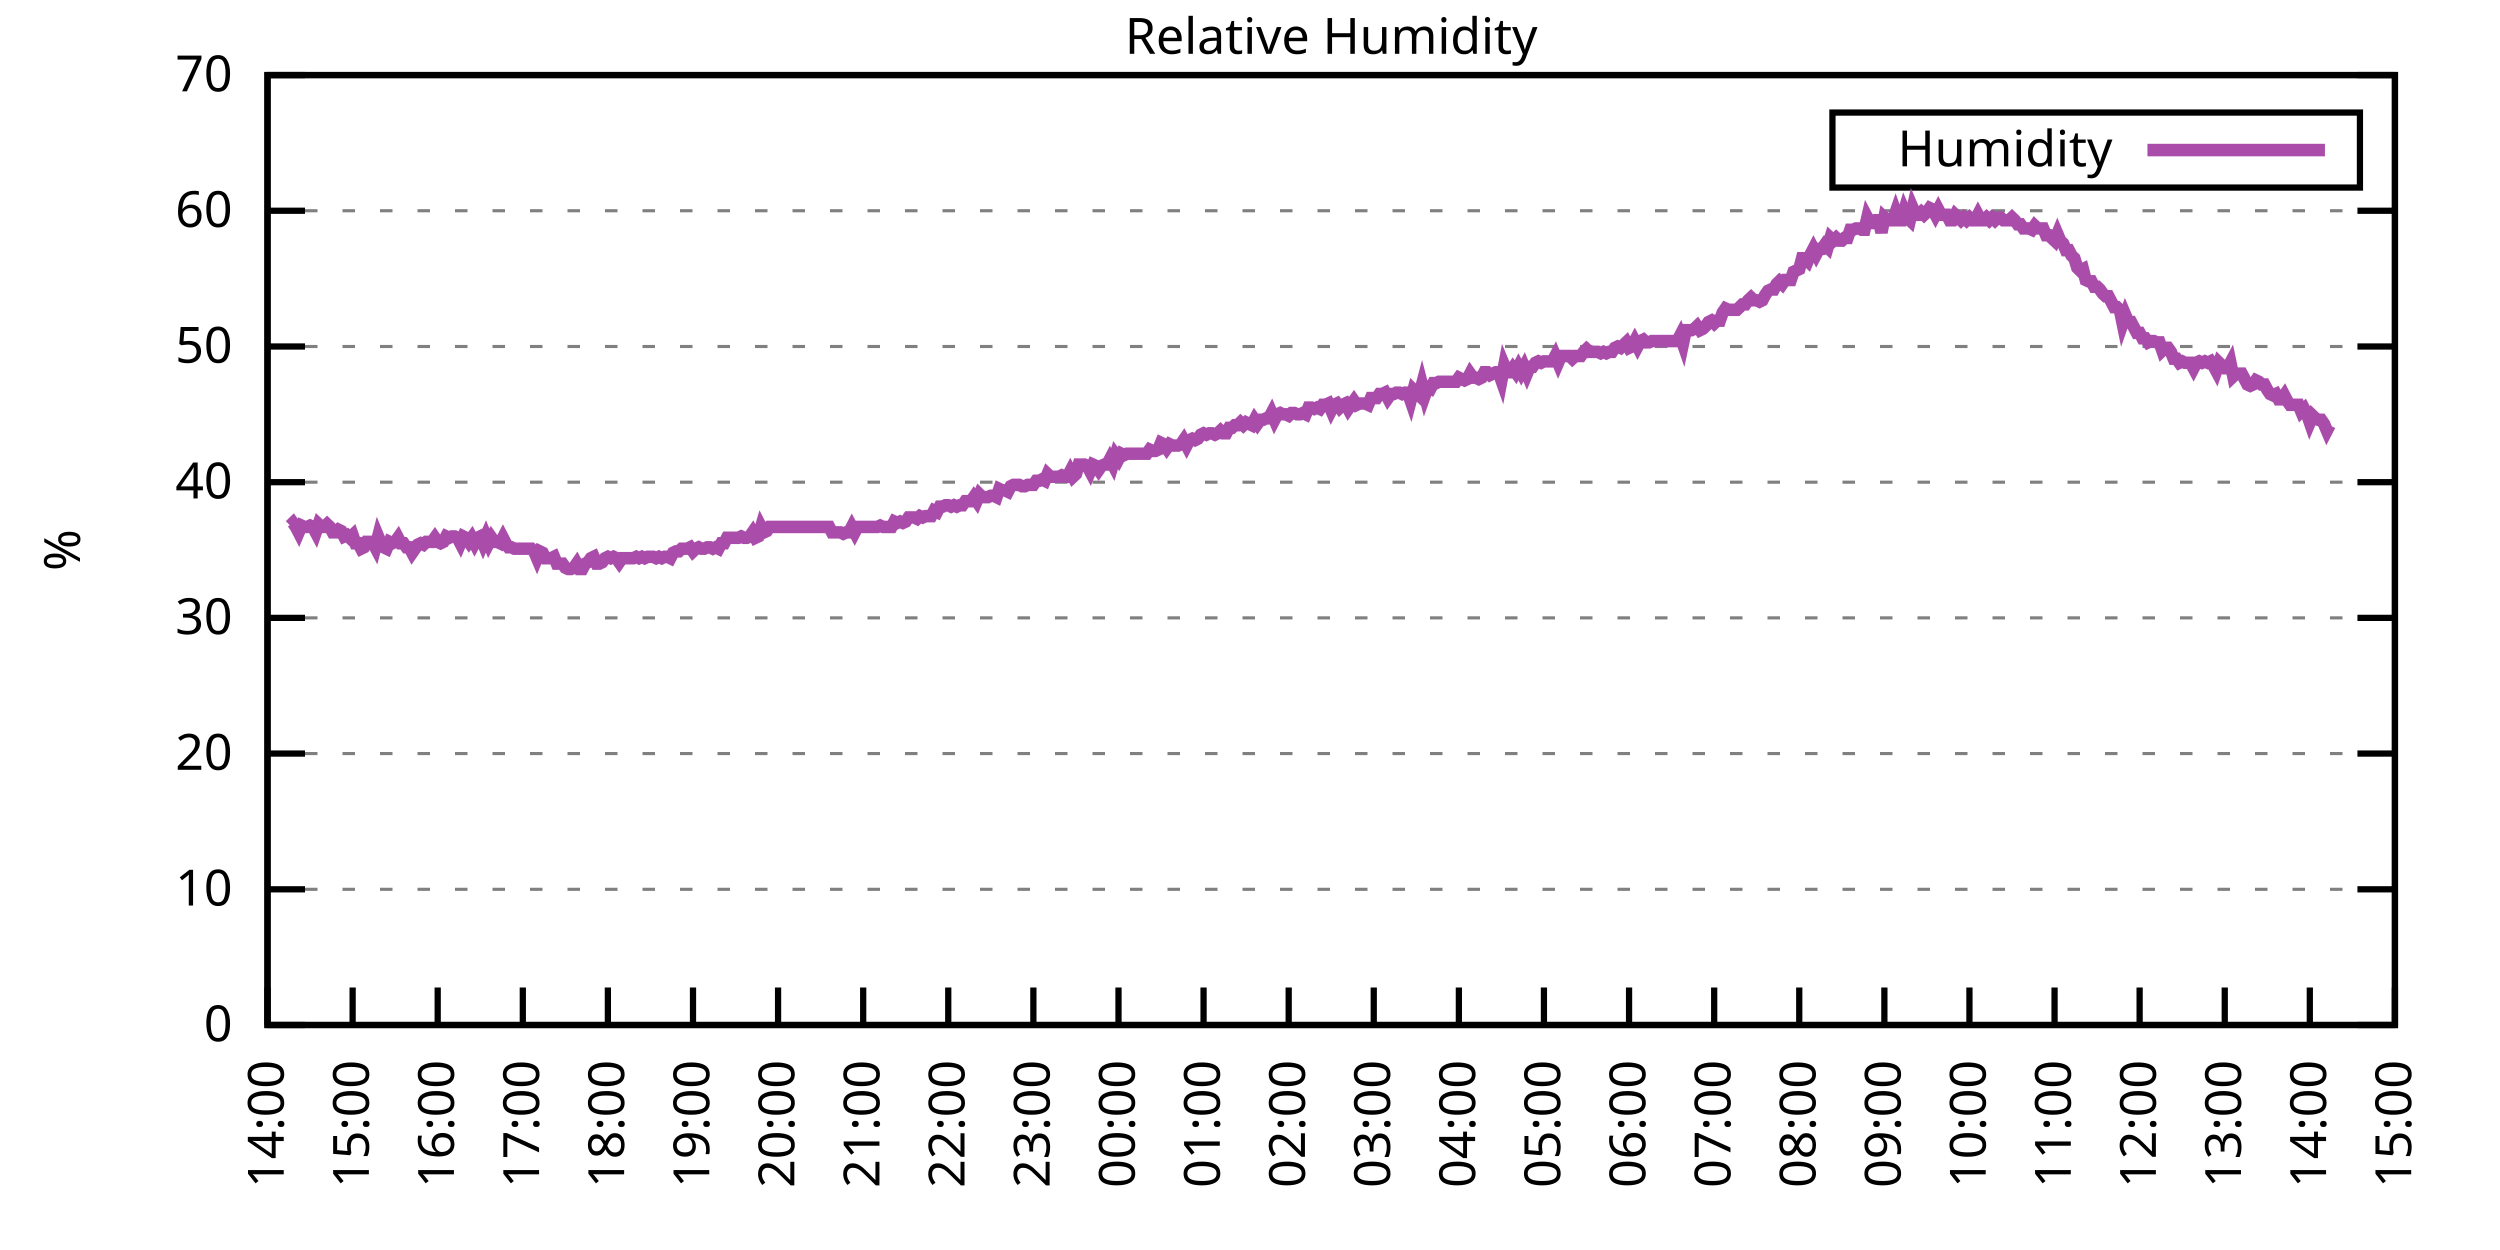
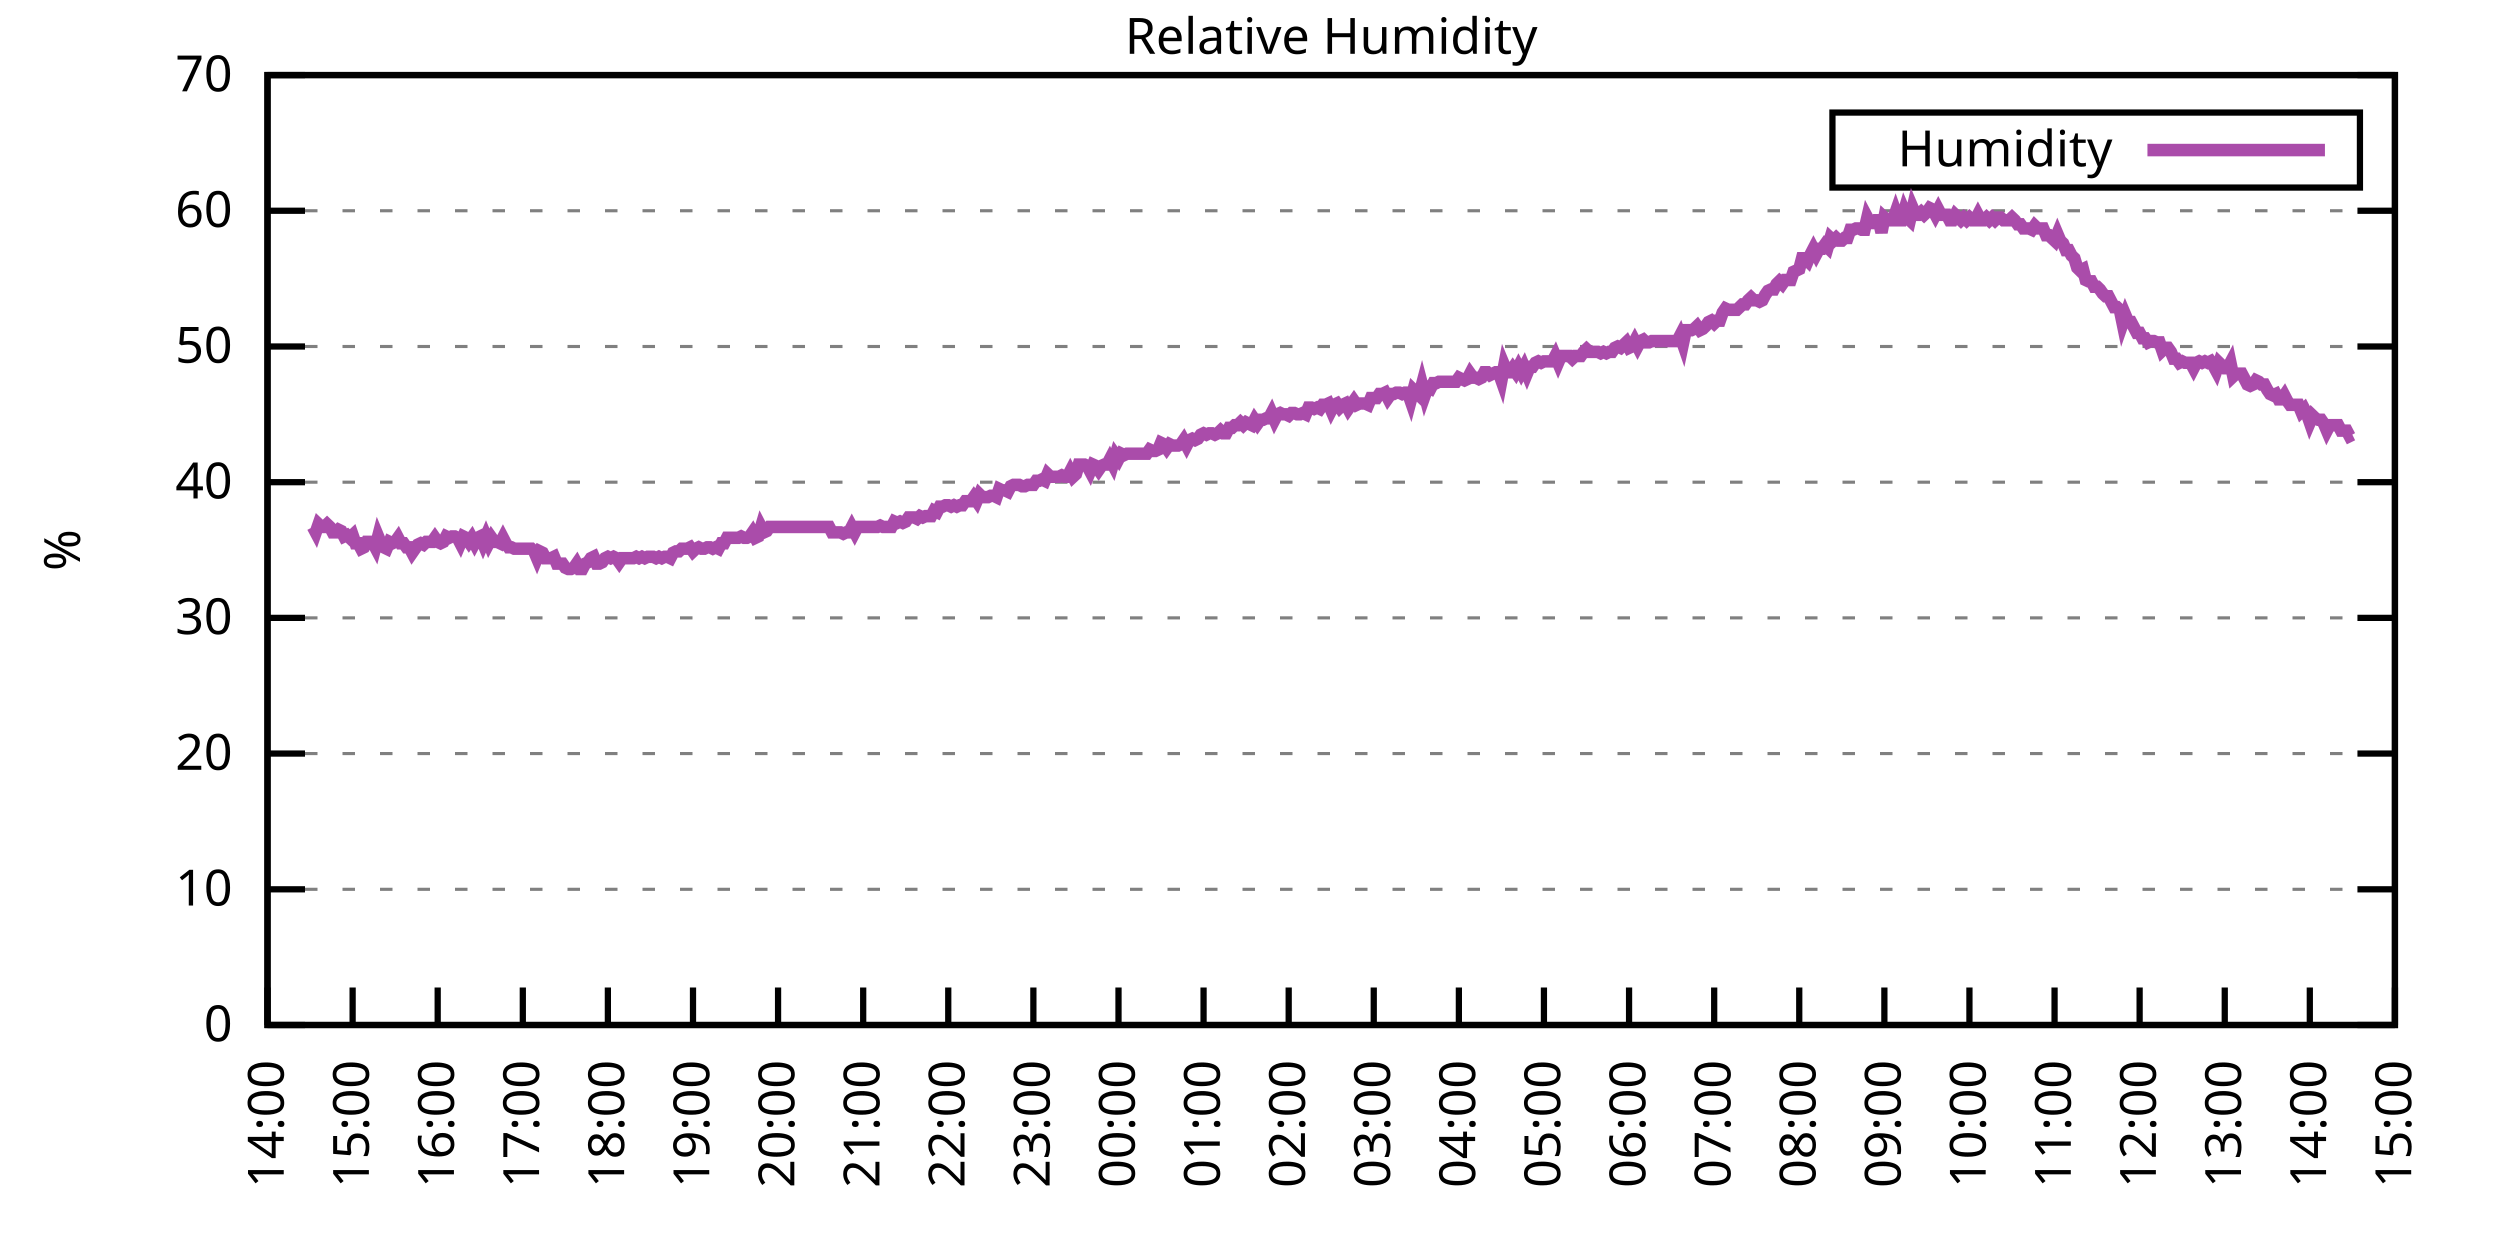
<svg xmlns="http://www.w3.org/2000/svg" xmlns:xlink="http://www.w3.org/1999/xlink" width="400" height="200" viewBox="0 0 400 200">
  <g id="gnuplot_canvas">
    <rect x="0" y="0" width="400" height="200" fill="none" />
    <defs>
      <circle id="gpDot" r="0.5" stroke-width="0.5" stroke="currentColor" />
      <path id="gpPt0" stroke-width="0.333" stroke="currentColor" d="M-1,0 h2 M0,-1 v2" />
      <path id="gpPt1" stroke-width="0.333" stroke="currentColor" d="M-1,-1 L1,1 M1,-1 L-1,1" />
      <path id="gpPt2" stroke-width="0.333" stroke="currentColor" d="M-1,0 L1,0 M0,-1 L0,1 M-1,-1 L1,1 M-1,1 L1,-1" />
      <rect id="gpPt3" stroke-width="0.333" stroke="currentColor" x="-1" y="-1" width="2" height="2" />
      <rect id="gpPt4" stroke-width="0.333" stroke="currentColor" fill="currentColor" x="-1" y="-1" width="2" height="2" />
      <circle id="gpPt5" stroke-width="0.333" stroke="currentColor" cx="0" cy="0" r="1" />
      <use xlink:href="#gpPt5" id="gpPt6" fill="currentColor" stroke="none" />
      <path id="gpPt7" stroke-width="0.333" stroke="currentColor" d="M0,-1.33 L-1.33,0.67 L1.33,0.67 z" />
      <use xlink:href="#gpPt7" id="gpPt8" fill="currentColor" stroke="none" />
      <use xlink:href="#gpPt7" id="gpPt9" stroke="currentColor" transform="rotate(180)" />
      <use xlink:href="#gpPt9" id="gpPt10" fill="currentColor" stroke="none" />
      <use xlink:href="#gpPt3" id="gpPt11" stroke="currentColor" transform="rotate(45)" />
      <use xlink:href="#gpPt11" id="gpPt12" fill="currentColor" stroke="none" />
      <path id="gpPt13" stroke-width="0.333" stroke="currentColor" d="M0,1.330 L1.265,0.411 L0.782,-1.067 L-0.782,-1.076 L-1.265,0.411 z" />
      <use xlink:href="#gpPt13" id="gpPt14" fill="currentColor" stroke="none" />
      <filter id="textbox" filterUnits="objectBoundingBox" x="0" y="0" height="1" width="1">
        <feFlood flood-color="white" flood-opacity="1" result="bgnd" />
        <feComposite in="SourceGraphic" in2="bgnd" operator="atop" />
      </filter>
      <filter id="greybox" filterUnits="objectBoundingBox" x="0" y="0" height="1" width="1">
        <feFlood flood-color="lightgrey" flood-opacity="1" result="grey" />
        <feComposite in="SourceGraphic" in2="grey" operator="atop" />
      </filter>
    </defs>
    <g fill="none" color="white" stroke="currentColor" stroke-width="1.00" stroke-linecap="butt" stroke-linejoin="miter">
</g>
    <g fill="none" color="black" stroke="currentColor" stroke-width="1.00" stroke-linecap="butt" stroke-linejoin="miter">
      <g stroke="none" shape-rendering="crispEdges">
        <polygon fill="rgb(255, 255, 255)" points="42.80,164.00 383.18,164.00 383.18,12.02 42.80,12.02 " />
      </g>
    </g>
    <g fill="none" color="black" stroke="currentColor" stroke-width="1.00" stroke-linecap="butt" stroke-linejoin="miter">
</g>
    <g fill="none" color="black" stroke="black" stroke-width="0.50" stroke-linecap="butt" stroke-linejoin="miter">
</g>
    <g fill="none" color="gray" stroke="currentColor" stroke-width="0.50" stroke-linecap="butt" stroke-linejoin="miter">
      <path stroke="gray" stroke-dasharray="2,4" class="gridline" d="M42.80,164.00 L383.19,164.00  " />
    </g>
    <g fill="none" color="gray" stroke="gray" stroke-width="1.00" stroke-linecap="butt" stroke-linejoin="miter">
</g>
    <g fill="none" color="black" stroke="currentColor" stroke-width="1.00" stroke-linecap="butt" stroke-linejoin="miter">
      <path stroke="black" d="M42.80,164.00 L48.80,164.00 M383.19,164.00 L377.19,164.00  " />
      <g transform="translate(37.20,166.60)" stroke="none" fill="black" font-family="Sans" font-size="8.00" text-anchor="end">
        <text>
          <tspan font-family="Sans"> 0</tspan>
        </text>
      </g>
    </g>
    <g fill="none" color="black" stroke="currentColor" stroke-width="1.00" stroke-linecap="butt" stroke-linejoin="miter">
</g>
    <g fill="none" color="black" stroke="black" stroke-width="0.50" stroke-linecap="butt" stroke-linejoin="miter">
</g>
    <g fill="none" color="gray" stroke="currentColor" stroke-width="0.50" stroke-linecap="butt" stroke-linejoin="miter">
      <path stroke="gray" stroke-dasharray="2,4" class="gridline" d="M42.80,142.29 L383.19,142.29  " />
    </g>
    <g fill="none" color="gray" stroke="gray" stroke-width="1.00" stroke-linecap="butt" stroke-linejoin="miter">
</g>
    <g fill="none" color="black" stroke="currentColor" stroke-width="1.00" stroke-linecap="butt" stroke-linejoin="miter">
      <path stroke="black" d="M42.80,142.29 L48.80,142.29 M383.19,142.29 L377.19,142.29  " />
      <g transform="translate(37.20,144.89)" stroke="none" fill="black" font-family="Sans" font-size="8.00" text-anchor="end">
        <text>
          <tspan font-family="Sans"> 10</tspan>
        </text>
      </g>
    </g>
    <g fill="none" color="black" stroke="currentColor" stroke-width="1.00" stroke-linecap="butt" stroke-linejoin="miter">
</g>
    <g fill="none" color="black" stroke="black" stroke-width="0.50" stroke-linecap="butt" stroke-linejoin="miter">
</g>
    <g fill="none" color="gray" stroke="currentColor" stroke-width="0.50" stroke-linecap="butt" stroke-linejoin="miter">
      <path stroke="gray" stroke-dasharray="2,4" class="gridline" d="M42.80,120.57 L383.19,120.57  " />
    </g>
    <g fill="none" color="gray" stroke="gray" stroke-width="1.00" stroke-linecap="butt" stroke-linejoin="miter">
</g>
    <g fill="none" color="black" stroke="currentColor" stroke-width="1.00" stroke-linecap="butt" stroke-linejoin="miter">
      <path stroke="black" d="M42.80,120.57 L48.80,120.57 M383.19,120.57 L377.19,120.57  " />
      <g transform="translate(37.20,123.17)" stroke="none" fill="black" font-family="Sans" font-size="8.00" text-anchor="end">
        <text>
          <tspan font-family="Sans"> 20</tspan>
        </text>
      </g>
    </g>
    <g fill="none" color="black" stroke="currentColor" stroke-width="1.00" stroke-linecap="butt" stroke-linejoin="miter">
</g>
    <g fill="none" color="black" stroke="black" stroke-width="0.50" stroke-linecap="butt" stroke-linejoin="miter">
</g>
    <g fill="none" color="gray" stroke="currentColor" stroke-width="0.50" stroke-linecap="butt" stroke-linejoin="miter">
      <path stroke="gray" stroke-dasharray="2,4" class="gridline" d="M42.80,98.86 L383.19,98.86  " />
    </g>
    <g fill="none" color="gray" stroke="gray" stroke-width="1.00" stroke-linecap="butt" stroke-linejoin="miter">
</g>
    <g fill="none" color="black" stroke="currentColor" stroke-width="1.00" stroke-linecap="butt" stroke-linejoin="miter">
      <path stroke="black" d="M42.80,98.86 L48.80,98.86 M383.19,98.86 L377.19,98.86  " />
      <g transform="translate(37.20,101.46)" stroke="none" fill="black" font-family="Sans" font-size="8.00" text-anchor="end">
        <text>
          <tspan font-family="Sans"> 30</tspan>
        </text>
      </g>
    </g>
    <g fill="none" color="black" stroke="currentColor" stroke-width="1.00" stroke-linecap="butt" stroke-linejoin="miter">
</g>
    <g fill="none" color="black" stroke="black" stroke-width="0.50" stroke-linecap="butt" stroke-linejoin="miter">
</g>
    <g fill="none" color="gray" stroke="currentColor" stroke-width="0.50" stroke-linecap="butt" stroke-linejoin="miter">
      <path stroke="gray" stroke-dasharray="2,4" class="gridline" d="M42.80,77.15 L383.19,77.15  " />
    </g>
    <g fill="none" color="gray" stroke="gray" stroke-width="1.00" stroke-linecap="butt" stroke-linejoin="miter">
</g>
    <g fill="none" color="black" stroke="currentColor" stroke-width="1.00" stroke-linecap="butt" stroke-linejoin="miter">
      <path stroke="black" d="M42.80,77.15 L48.80,77.15 M383.19,77.15 L377.19,77.15  " />
      <g transform="translate(37.20,79.75)" stroke="none" fill="black" font-family="Sans" font-size="8.00" text-anchor="end">
        <text>
          <tspan font-family="Sans"> 40</tspan>
        </text>
      </g>
    </g>
    <g fill="none" color="black" stroke="currentColor" stroke-width="1.00" stroke-linecap="butt" stroke-linejoin="miter">
</g>
    <g fill="none" color="black" stroke="black" stroke-width="0.50" stroke-linecap="butt" stroke-linejoin="miter">
</g>
    <g fill="none" color="gray" stroke="currentColor" stroke-width="0.50" stroke-linecap="butt" stroke-linejoin="miter">
      <path stroke="gray" stroke-dasharray="2,4" class="gridline" d="M42.80,55.44 L383.19,55.44  " />
    </g>
    <g fill="none" color="gray" stroke="gray" stroke-width="1.00" stroke-linecap="butt" stroke-linejoin="miter">
</g>
    <g fill="none" color="black" stroke="currentColor" stroke-width="1.00" stroke-linecap="butt" stroke-linejoin="miter">
      <path stroke="black" d="M42.80,55.44 L48.80,55.44 M383.19,55.44 L377.19,55.44  " />
      <g transform="translate(37.20,58.04)" stroke="none" fill="black" font-family="Sans" font-size="8.00" text-anchor="end">
        <text>
          <tspan font-family="Sans"> 50</tspan>
        </text>
      </g>
    </g>
    <g fill="none" color="black" stroke="currentColor" stroke-width="1.00" stroke-linecap="butt" stroke-linejoin="miter">
</g>
    <g fill="none" color="black" stroke="black" stroke-width="0.50" stroke-linecap="butt" stroke-linejoin="miter">
</g>
    <g fill="none" color="gray" stroke="currentColor" stroke-width="0.50" stroke-linecap="butt" stroke-linejoin="miter">
      <path stroke="gray" stroke-dasharray="2,4" class="gridline" d="M42.80,33.72 L383.19,33.72  " />
    </g>
    <g fill="none" color="gray" stroke="gray" stroke-width="1.00" stroke-linecap="butt" stroke-linejoin="miter">
</g>
    <g fill="none" color="black" stroke="currentColor" stroke-width="1.00" stroke-linecap="butt" stroke-linejoin="miter">
      <path stroke="black" d="M42.80,33.72 L48.80,33.72 M383.19,33.72 L377.19,33.72  " />
      <g transform="translate(37.20,36.32)" stroke="none" fill="black" font-family="Sans" font-size="8.00" text-anchor="end">
        <text>
          <tspan font-family="Sans"> 60</tspan>
        </text>
      </g>
    </g>
    <g fill="none" color="black" stroke="currentColor" stroke-width="1.00" stroke-linecap="butt" stroke-linejoin="miter">
</g>
    <g fill="none" color="black" stroke="black" stroke-width="0.50" stroke-linecap="butt" stroke-linejoin="miter">
</g>
    <g fill="none" color="gray" stroke="currentColor" stroke-width="0.50" stroke-linecap="butt" stroke-linejoin="miter">
      <path stroke="gray" stroke-dasharray="2,4" class="gridline" d="M42.80,12.01 L383.19,12.01  " />
    </g>
    <g fill="none" color="gray" stroke="gray" stroke-width="1.00" stroke-linecap="butt" stroke-linejoin="miter">
</g>
    <g fill="none" color="black" stroke="currentColor" stroke-width="1.00" stroke-linecap="butt" stroke-linejoin="miter">
      <path stroke="black" d="M42.80,12.01 L48.80,12.01 M383.19,12.01 L377.19,12.01  " />
      <g transform="translate(37.20,14.61)" stroke="none" fill="black" font-family="Sans" font-size="8.00" text-anchor="end">
        <text>
          <tspan font-family="Sans"> 70</tspan>
        </text>
      </g>
    </g>
    <g fill="none" color="black" stroke="currentColor" stroke-width="1.00" stroke-linecap="butt" stroke-linejoin="miter">
      <path stroke="black" d="M42.80,164.00 L42.80,158.00  " />
      <g transform="translate(45.40,169.60) rotate(270.00)" stroke="none" fill="black" font-family="Sans" font-size="8.00" text-anchor="end">
        <text>
          <tspan font-family="Sans">14:00</tspan>
        </text>
      </g>
    </g>
    <g fill="none" color="black" stroke="currentColor" stroke-width="1.00" stroke-linecap="butt" stroke-linejoin="miter">
      <path stroke="black" d="M56.42,164.00 L56.42,158.00  " />
      <g transform="translate(59.02,169.60) rotate(270.00)" stroke="none" fill="black" font-family="Sans" font-size="8.00" text-anchor="end">
        <text>
          <tspan font-family="Sans">15:00</tspan>
        </text>
      </g>
    </g>
    <g fill="none" color="black" stroke="currentColor" stroke-width="1.00" stroke-linecap="butt" stroke-linejoin="miter">
      <path stroke="black" d="M70.03,164.00 L70.03,158.00  " />
      <g transform="translate(72.63,169.60) rotate(270.00)" stroke="none" fill="black" font-family="Sans" font-size="8.00" text-anchor="end">
        <text>
          <tspan font-family="Sans">16:00</tspan>
        </text>
      </g>
    </g>
    <g fill="none" color="black" stroke="currentColor" stroke-width="1.00" stroke-linecap="butt" stroke-linejoin="miter">
      <path stroke="black" d="M83.65,164.00 L83.65,158.00  " />
      <g transform="translate(86.25,169.60) rotate(270.00)" stroke="none" fill="black" font-family="Sans" font-size="8.00" text-anchor="end">
        <text>
          <tspan font-family="Sans">17:00</tspan>
        </text>
      </g>
    </g>
    <g fill="none" color="black" stroke="currentColor" stroke-width="1.00" stroke-linecap="butt" stroke-linejoin="miter">
      <path stroke="black" d="M97.26,164.00 L97.26,158.00  " />
      <g transform="translate(99.86,169.60) rotate(270.00)" stroke="none" fill="black" font-family="Sans" font-size="8.00" text-anchor="end">
        <text>
          <tspan font-family="Sans">18:00</tspan>
        </text>
      </g>
    </g>
    <g fill="none" color="black" stroke="currentColor" stroke-width="1.00" stroke-linecap="butt" stroke-linejoin="miter">
      <path stroke="black" d="M110.88,164.00 L110.88,158.00  " />
      <g transform="translate(113.48,169.60) rotate(270.00)" stroke="none" fill="black" font-family="Sans" font-size="8.00" text-anchor="end">
        <text>
          <tspan font-family="Sans">19:00</tspan>
        </text>
      </g>
    </g>
    <g fill="none" color="black" stroke="currentColor" stroke-width="1.00" stroke-linecap="butt" stroke-linejoin="miter">
      <path stroke="black" d="M124.49,164.00 L124.49,158.00  " />
      <g transform="translate(127.09,169.60) rotate(270.00)" stroke="none" fill="black" font-family="Sans" font-size="8.00" text-anchor="end">
        <text>
          <tspan font-family="Sans">20:00</tspan>
        </text>
      </g>
    </g>
    <g fill="none" color="black" stroke="currentColor" stroke-width="1.00" stroke-linecap="butt" stroke-linejoin="miter">
      <path stroke="black" d="M138.11,164.00 L138.11,158.00  " />
      <g transform="translate(140.71,169.60) rotate(270.00)" stroke="none" fill="black" font-family="Sans" font-size="8.00" text-anchor="end">
        <text>
          <tspan font-family="Sans">21:00</tspan>
        </text>
      </g>
    </g>
    <g fill="none" color="black" stroke="currentColor" stroke-width="1.00" stroke-linecap="butt" stroke-linejoin="miter">
      <path stroke="black" d="M151.72,164.00 L151.72,158.00  " />
      <g transform="translate(154.32,169.60) rotate(270.00)" stroke="none" fill="black" font-family="Sans" font-size="8.00" text-anchor="end">
        <text>
          <tspan font-family="Sans">22:00</tspan>
        </text>
      </g>
    </g>
    <g fill="none" color="black" stroke="currentColor" stroke-width="1.00" stroke-linecap="butt" stroke-linejoin="miter">
      <path stroke="black" d="M165.34,164.00 L165.34,158.00  " />
      <g transform="translate(167.94,169.60) rotate(270.00)" stroke="none" fill="black" font-family="Sans" font-size="8.00" text-anchor="end">
        <text>
          <tspan font-family="Sans">23:00</tspan>
        </text>
      </g>
    </g>
    <g fill="none" color="black" stroke="currentColor" stroke-width="1.00" stroke-linecap="butt" stroke-linejoin="miter">
      <path stroke="black" d="M178.96,164.00 L178.96,158.00  " />
      <g transform="translate(181.56,169.60) rotate(270.00)" stroke="none" fill="black" font-family="Sans" font-size="8.00" text-anchor="end">
        <text>
          <tspan font-family="Sans">00:00</tspan>
        </text>
      </g>
    </g>
    <g fill="none" color="black" stroke="currentColor" stroke-width="1.00" stroke-linecap="butt" stroke-linejoin="miter">
      <path stroke="black" d="M192.57,164.00 L192.57,158.00  " />
      <g transform="translate(195.17,169.60) rotate(270.00)" stroke="none" fill="black" font-family="Sans" font-size="8.00" text-anchor="end">
        <text>
          <tspan font-family="Sans">01:00</tspan>
        </text>
      </g>
    </g>
    <g fill="none" color="black" stroke="currentColor" stroke-width="1.00" stroke-linecap="butt" stroke-linejoin="miter">
      <path stroke="black" d="M206.19,164.00 L206.19,158.00  " />
      <g transform="translate(208.79,169.60) rotate(270.00)" stroke="none" fill="black" font-family="Sans" font-size="8.00" text-anchor="end">
        <text>
          <tspan font-family="Sans">02:00</tspan>
        </text>
      </g>
    </g>
    <g fill="none" color="black" stroke="currentColor" stroke-width="1.00" stroke-linecap="butt" stroke-linejoin="miter">
      <path stroke="black" d="M219.80,164.00 L219.80,158.00  " />
      <g transform="translate(222.40,169.60) rotate(270.00)" stroke="none" fill="black" font-family="Sans" font-size="8.00" text-anchor="end">
        <text>
          <tspan font-family="Sans">03:00</tspan>
        </text>
      </g>
    </g>
    <g fill="none" color="black" stroke="currentColor" stroke-width="1.00" stroke-linecap="butt" stroke-linejoin="miter">
      <path stroke="black" d="M233.42,164.00 L233.42,158.00  " />
      <g transform="translate(236.02,169.60) rotate(270.00)" stroke="none" fill="black" font-family="Sans" font-size="8.00" text-anchor="end">
        <text>
          <tspan font-family="Sans">04:00</tspan>
        </text>
      </g>
    </g>
    <g fill="none" color="black" stroke="currentColor" stroke-width="1.00" stroke-linecap="butt" stroke-linejoin="miter">
      <path stroke="black" d="M247.03,164.00 L247.03,158.00  " />
      <g transform="translate(249.63,169.60) rotate(270.00)" stroke="none" fill="black" font-family="Sans" font-size="8.00" text-anchor="end">
        <text>
          <tspan font-family="Sans">05:00</tspan>
        </text>
      </g>
    </g>
    <g fill="none" color="black" stroke="currentColor" stroke-width="1.00" stroke-linecap="butt" stroke-linejoin="miter">
      <path stroke="black" d="M260.65,164.00 L260.65,158.00  " />
      <g transform="translate(263.25,169.60) rotate(270.00)" stroke="none" fill="black" font-family="Sans" font-size="8.00" text-anchor="end">
        <text>
          <tspan font-family="Sans">06:00</tspan>
        </text>
      </g>
    </g>
    <g fill="none" color="black" stroke="currentColor" stroke-width="1.00" stroke-linecap="butt" stroke-linejoin="miter">
      <path stroke="black" d="M274.27,164.00 L274.27,158.00  " />
      <g transform="translate(276.87,169.60) rotate(270.00)" stroke="none" fill="black" font-family="Sans" font-size="8.00" text-anchor="end">
        <text>
          <tspan font-family="Sans">07:00</tspan>
        </text>
      </g>
    </g>
    <g fill="none" color="black" stroke="currentColor" stroke-width="1.00" stroke-linecap="butt" stroke-linejoin="miter">
      <path stroke="black" d="M287.88,164.00 L287.88,158.00  " />
      <g transform="translate(290.48,169.60) rotate(270.00)" stroke="none" fill="black" font-family="Sans" font-size="8.00" text-anchor="end">
        <text>
          <tspan font-family="Sans">08:00</tspan>
        </text>
      </g>
    </g>
    <g fill="none" color="black" stroke="currentColor" stroke-width="1.00" stroke-linecap="butt" stroke-linejoin="miter">
      <path stroke="black" d="M301.50,164.00 L301.50,158.00  " />
      <g transform="translate(304.10,169.60) rotate(270.00)" stroke="none" fill="black" font-family="Sans" font-size="8.00" text-anchor="end">
        <text>
          <tspan font-family="Sans">09:00</tspan>
        </text>
      </g>
    </g>
    <g fill="none" color="black" stroke="currentColor" stroke-width="1.00" stroke-linecap="butt" stroke-linejoin="miter">
      <path stroke="black" d="M315.11,164.00 L315.11,158.00  " />
      <g transform="translate(317.71,169.60) rotate(270.00)" stroke="none" fill="black" font-family="Sans" font-size="8.00" text-anchor="end">
        <text>
          <tspan font-family="Sans">10:00</tspan>
        </text>
      </g>
    </g>
    <g fill="none" color="black" stroke="currentColor" stroke-width="1.00" stroke-linecap="butt" stroke-linejoin="miter">
      <path stroke="black" d="M328.73,164.00 L328.73,158.00  " />
      <g transform="translate(331.33,169.60) rotate(270.00)" stroke="none" fill="black" font-family="Sans" font-size="8.00" text-anchor="end">
        <text>
          <tspan font-family="Sans">11:00</tspan>
        </text>
      </g>
    </g>
    <g fill="none" color="black" stroke="currentColor" stroke-width="1.00" stroke-linecap="butt" stroke-linejoin="miter">
      <path stroke="black" d="M342.34,164.00 L342.34,158.00  " />
      <g transform="translate(344.94,169.60) rotate(270.00)" stroke="none" fill="black" font-family="Sans" font-size="8.00" text-anchor="end">
        <text>
          <tspan font-family="Sans">12:00</tspan>
        </text>
      </g>
    </g>
    <g fill="none" color="black" stroke="currentColor" stroke-width="1.00" stroke-linecap="butt" stroke-linejoin="miter">
      <path stroke="black" d="M355.96,164.00 L355.96,158.00  " />
      <g transform="translate(358.56,169.60) rotate(270.00)" stroke="none" fill="black" font-family="Sans" font-size="8.00" text-anchor="end">
        <text>
          <tspan font-family="Sans">13:00</tspan>
        </text>
      </g>
    </g>
    <g fill="none" color="black" stroke="currentColor" stroke-width="1.00" stroke-linecap="butt" stroke-linejoin="miter">
      <path stroke="black" d="M369.57,164.00 L369.57,158.00  " />
      <g transform="translate(372.17,169.60) rotate(270.00)" stroke="none" fill="black" font-family="Sans" font-size="8.00" text-anchor="end">
        <text>
          <tspan font-family="Sans">14:00</tspan>
        </text>
      </g>
    </g>
    <g fill="none" color="black" stroke="currentColor" stroke-width="1.00" stroke-linecap="butt" stroke-linejoin="miter">
      <path stroke="black" d="M383.19,164.00 L383.19,158.00  " />
      <g transform="translate(385.79,169.60) rotate(270.00)" stroke="none" fill="black" font-family="Sans" font-size="8.00" text-anchor="end">
        <text>
          <tspan font-family="Sans">15:00</tspan>
        </text>
      </g>
    </g>
    <g fill="none" color="black" stroke="currentColor" stroke-width="1.00" stroke-linecap="butt" stroke-linejoin="miter">
</g>
    <g fill="none" color="black" stroke="currentColor" stroke-width="1.00" stroke-linecap="butt" stroke-linejoin="miter">
      <path stroke="black" d="M42.80,12.01 L42.80,164.00 L383.19,164.00 L383.19,12.01 L42.80,12.01 Z  " />
    </g>
    <g fill="none" color="black" stroke="currentColor" stroke-width="1.00" stroke-linecap="butt" stroke-linejoin="miter">
</g>
    <g fill="none" color="black" stroke="currentColor" stroke-width="1.00" stroke-linecap="butt" stroke-linejoin="miter">
      <path stroke="black" d="M293.19,30.01 L293.19,18.01 L377.59,18.01 L377.59,30.01 L293.19,30.01 Z  " />
    </g>
    <g id="Relative_Humidity_plot_1">
      <g fill="none" color="white" stroke="black" stroke-width="2.00" stroke-linecap="butt" stroke-linejoin="miter">
</g>
      <g fill="none" color="black" stroke="currentColor" stroke-width="2.00" stroke-linecap="butt" stroke-linejoin="miter">
        <g transform="translate(337.99,26.61)" stroke="none" fill="black" font-family="Sans" font-size="8.00" text-anchor="end">
          <text>
            <tspan font-family="Sans">Humidity</tspan>
          </text>
        </g>
      </g>
      <g fill="none" color="black" stroke="currentColor" stroke-width="2.00" stroke-linecap="butt" stroke-linejoin="miter">
-         <path stroke="rgb(170,  76, 170)" d="M343.59,24.01 L371.99,24.01 M46.43,84.10 L46.88,83.66 L47.34,84.31 L47.79,85.18 L48.25,84.10 L48.70,84.31   L49.15,84.31 L49.61,84.10 L50.06,84.31 L50.52,85.18 L50.97,83.88 L51.42,84.31 L51.88,84.31 L52.33,83.88   L52.78,84.31 L53.24,85.18 L53.69,85.18 L54.15,84.75 L54.60,84.97 L55.05,85.83 L55.51,85.62 L55.96,86.05   L56.42,85.62 L56.87,86.92 L57.32,86.92 L57.78,87.79 L58.23,87.57 L58.68,86.70 L59.14,86.70 L59.59,86.70   L60.05,87.57 L60.50,85.83 L60.95,86.92 L61.41,87.57 L61.86,87.79 L62.32,86.70 L62.77,86.92 L63.22,86.70   L63.68,86.05 L64.13,86.92 L64.58,86.92 L65.04,87.57 L65.49,87.57 L65.95,88.44 L66.40,87.79 L66.85,87.14   L67.31,86.92 L67.76,87.14 L68.22,86.70 L68.67,86.70 L69.12,86.70 L69.58,86.05 L70.03,86.70 L70.49,86.92   L70.94,86.70 L71.39,85.83 L71.85,86.05 L72.30,85.83 L72.75,85.83 L73.21,86.05 L73.66,86.92 L74.12,85.83   L74.57,86.05 L75.02,86.70 L75.48,86.05 L75.93,86.92 L76.39,86.05 L76.84,85.83 L77.29,86.92 L77.75,85.83   L78.20,86.92 L78.65,86.05 L79.11,86.70 L79.56,86.70 L80.02,86.92 L80.47,86.05 L80.92,86.92 L81.38,87.57   L81.83,87.57 L82.29,87.79 L82.74,87.79 L83.19,87.79 L83.65,87.79 L84.10,87.79 L84.55,87.79 L85.01,87.79   L85.46,88.22 L85.92,89.31 L86.37,88.22 L86.82,88.44 L87.28,89.31 L87.73,89.31 L88.19,89.31 L88.64,89.09   L89.09,90.18 L89.55,90.18 L90.00,90.18 L90.45,90.83 L90.91,91.04 L91.36,91.04 L91.82,90.83 L92.27,90.18   L92.72,91.04 L93.18,91.04 L93.63,90.18 L94.09,89.96 L94.54,89.31 L94.99,89.09 L95.45,90.18 L95.90,90.18   L96.35,89.96 L96.81,89.31 L97.26,89.09 L97.72,89.31 L98.17,89.09 L98.62,89.31 L99.08,89.96 L99.53,89.31   L99.99,89.31 L100.44,89.31 L100.89,89.31 L101.35,89.31 L101.80,89.09 L102.25,89.31 L102.71,89.09 L103.16,89.31   L103.62,89.09 L104.07,89.09 L104.52,89.09 L104.98,89.31 L105.43,89.09 L105.89,89.31 L106.34,89.09 L106.79,89.09   L107.25,89.31 L107.70,88.44 L108.15,88.22 L108.61,88.22 L109.06,87.79 L109.52,87.79 L109.97,87.79 L110.42,87.57   L110.88,88.22 L111.33,87.79 L111.79,87.57 L112.24,87.79 L112.69,87.79 L113.15,87.57 L113.60,87.57 L114.05,87.79   L114.51,87.57 L114.96,87.79 L115.42,86.92 L115.87,86.92 L116.32,86.05 L116.78,86.05 L117.23,86.05 L117.69,86.05   L118.14,86.05 L118.59,85.83 L119.05,86.05 L119.50,86.05 L119.96,85.83 L120.41,85.18 L120.86,86.05 L121.32,85.83   L121.77,84.31 L122.22,85.18 L122.68,84.97 L123.13,84.31 L123.59,84.31 L124.04,84.31 L124.49,84.31 L124.95,84.31   L125.40,84.31 L125.86,84.31 L126.31,84.31 L126.76,84.31 L127.22,84.31 L127.67,84.31 L128.12,84.31 L128.58,84.31   L129.03,84.31 L129.49,84.31 L129.94,84.31 L130.39,84.31 L130.85,84.31 L131.30,84.31 L131.76,84.31 L132.21,84.31   L132.66,84.31 L133.12,85.18 L133.57,85.18 L134.02,85.18 L134.48,85.18 L134.93,85.40 L135.39,85.18 L135.84,85.18   L136.29,84.31 L136.75,85.18 L137.20,84.31 L137.66,84.31 L138.11,84.31 L138.56,84.31 L139.02,84.31 L139.47,84.31   L139.92,84.31 L140.38,84.31 L140.83,84.10 L141.29,84.31 L141.74,84.31 L142.19,84.31 L142.65,84.31 L143.10,83.45   L143.56,83.66 L144.01,83.45 L144.46,83.66 L144.92,83.45 L145.37,82.79 L145.82,82.79 L146.28,82.79 L146.73,83.01   L147.19,82.58 L147.64,82.79 L148.09,82.58 L148.55,82.58 L149.00,82.58 L149.46,81.71 L149.91,81.93 L150.36,81.06   L150.82,81.06 L151.27,80.84 L151.72,80.84 L152.18,81.06 L152.63,80.84 L153.09,81.06 L153.54,80.84 L153.99,80.84   L154.45,80.19 L154.90,80.19 L155.36,80.19 L155.81,79.54 L156.26,80.19 L156.72,79.10 L157.17,79.54 L157.62,79.54   L158.08,79.54 L158.53,79.32 L158.99,79.32 L159.44,79.54 L159.89,78.23 L160.35,78.45 L160.80,78.45 L161.26,78.67   L161.71,77.80 L162.16,77.58 L162.62,77.58 L163.07,77.58 L163.52,77.80 L163.98,77.80 L164.43,77.58 L164.89,77.58   L165.34,77.58 L165.79,76.93 L166.25,76.93 L166.70,76.71 L167.16,76.93 L167.61,75.85 L168.06,76.28 L168.52,76.28   L168.97,76.28 L169.43,76.28 L169.88,76.06 L170.33,76.28 L170.79,76.28 L171.24,75.41 L171.69,76.28 L172.15,75.85   L172.60,74.33 L173.06,74.33 L173.51,74.33 L173.96,74.54 L174.42,75.41 L174.87,74.33 L175.33,74.54 L175.78,75.19   L176.23,74.54 L176.69,74.33 L177.14,74.33 L177.59,73.46 L178.05,74.33 L178.50,72.81 L178.96,73.46 L179.41,72.59   L179.86,72.81 L180.32,72.59 L180.77,72.59 L181.23,72.59 L181.68,72.59 L182.13,72.59 L182.59,72.59 L183.04,72.59   L183.49,72.59 L183.95,71.94 L184.40,72.15 L184.86,72.15 L185.31,71.94 L185.76,70.85 L186.22,71.07 L186.67,71.72   L187.13,71.07 L187.58,71.29 L188.03,71.29 L188.49,71.29 L188.94,71.07 L189.39,70.42 L189.85,71.29 L190.30,70.42   L190.76,70.20 L191.21,70.42 L191.66,70.20 L192.12,69.55 L192.57,69.33 L193.03,69.55 L193.48,69.33 L193.93,69.33   L194.39,69.55 L194.84,69.33 L195.29,68.90 L195.75,69.33 L196.20,69.33 L196.66,68.46 L197.11,68.46 L197.56,68.03   L198.02,68.03 L198.47,67.59 L198.93,68.03 L199.38,67.59 L199.83,67.81 L200.29,68.03 L200.74,67.16 L201.19,67.81   L201.65,67.16 L202.10,67.16 L202.56,66.94 L203.01,66.94 L203.46,66.08 L203.92,67.16 L204.37,66.29 L204.83,66.08   L205.28,66.29 L205.73,66.29 L206.19,66.51 L206.64,66.08 L207.09,66.08 L207.55,66.29 L208.00,66.29 L208.46,66.08   L208.91,66.29 L209.36,65.21 L209.82,65.21 L210.27,65.42 L210.73,65.21 L211.18,65.42 L211.63,64.77 L212.09,64.77   L212.54,64.56 L213.00,65.64 L213.45,64.77 L213.90,64.56 L214.36,65.21 L214.81,64.77 L215.26,64.56 L215.72,65.42   L216.17,64.77 L216.63,64.12 L217.08,64.77 L217.53,64.56 L217.99,64.56 L218.44,64.56 L218.90,64.77 L219.35,63.69   L219.80,63.69 L220.26,63.69 L220.71,63.04 L221.16,63.04 L221.62,62.82 L222.07,63.69 L222.53,63.04 L222.98,63.04   L223.43,62.82 L223.89,62.82 L224.34,63.04 L224.80,62.82 L225.25,62.82 L225.70,64.12 L226.16,62.38 L226.61,62.82   L227.06,63.25 L227.52,61.52 L227.97,63.25 L228.43,61.95 L228.88,62.17 L229.33,61.30 L229.79,61.30 L230.24,61.08   L230.70,61.08 L231.15,61.08 L231.60,61.08 L232.06,61.08 L232.51,61.08 L232.96,61.08 L233.42,60.43 L233.87,60.65   L234.33,60.86 L234.78,60.65 L235.23,59.78 L235.69,60.43 L236.14,60.43 L236.60,60.65 L237.05,60.43 L237.50,59.56   L237.96,59.56 L238.41,60.00 L238.86,59.78 L239.32,59.56 L239.77,59.56 L240.23,60.86 L240.68,58.48 L241.13,59.56   L241.59,59.56 L242.04,58.91 L242.50,59.56 L242.95,58.69 L243.40,59.56 L243.86,58.69 L244.31,59.78 L244.76,58.69   L245.22,58.69 L245.67,58.04 L246.13,57.82 L246.58,58.04 L247.03,57.82 L247.49,57.82 L247.94,57.82 L248.40,57.82   L248.85,56.96 L249.30,58.04 L249.76,56.96 L250.21,56.96 L250.66,56.96 L251.12,56.96 L251.57,57.39 L252.03,56.96   L252.48,56.96 L252.93,56.96 L253.39,56.30 L253.84,55.87 L254.30,56.30 L254.75,56.30 L255.20,56.30 L255.66,56.30   L256.11,56.52 L256.56,56.30 L257.02,56.52 L257.47,56.30 L257.93,56.30 L258.38,55.65 L258.83,55.44 L259.29,55.65   L259.74,55.22 L260.20,54.78 L260.65,55.65 L261.10,55.44 L261.56,54.57 L262.01,55.44 L262.47,54.57 L262.92,54.35   L263.37,54.78 L263.83,54.78 L264.28,54.57 L264.73,54.57 L265.19,54.57 L265.64,54.57 L266.10,54.57 L266.55,54.57   L267.00,54.57 L267.46,54.57 L267.91,54.57 L268.37,54.57 L268.82,53.70 L269.27,55.00 L269.73,52.83 L270.18,52.83   L270.63,52.83 L271.09,52.61 L271.54,52.18 L272.00,52.83 L272.45,52.61 L272.90,52.18 L273.36,51.53 L273.81,51.31   L274.27,51.74 L274.72,51.31 L275.17,51.31 L275.63,50.01 L276.08,49.36 L276.53,49.57 L276.99,49.57 L277.44,49.57   L277.90,49.57 L278.35,49.14 L278.80,48.70 L279.26,48.70 L279.71,48.05 L280.17,47.62 L280.62,48.05 L281.07,48.05   L281.53,48.27 L281.98,48.05 L282.43,47.18 L282.89,46.53 L283.34,46.32 L283.80,46.32 L284.25,45.45 L284.70,45.01   L285.16,45.45 L285.61,44.80 L286.07,44.80 L286.52,44.80 L286.97,43.49 L287.43,43.28 L287.88,43.06 L288.33,41.32   L288.79,41.32 L289.24,41.76 L289.70,40.67 L290.15,39.80 L290.60,40.67 L291.06,39.80 L291.51,39.80 L291.97,39.15   L292.42,39.59 L292.87,38.07 L293.33,38.50 L293.78,38.07 L294.23,38.50 L294.69,38.50 L295.14,38.07 L295.60,38.07   L296.05,36.76 L296.50,36.76 L296.96,36.55 L297.41,36.55 L297.87,36.76 L298.32,36.76 L298.77,34.81 L299.23,35.68   L299.68,35.68 L300.13,35.24 L300.59,35.24 L301.04,37.20 L301.50,34.81 L301.95,35.24 L302.40,35.24 L302.86,35.24   L303.31,33.94 L303.77,35.24 L304.22,35.24 L304.67,33.72 L305.13,34.81 L305.58,35.24 L306.03,33.29 L306.49,34.37   L306.94,34.37 L307.40,33.94 L307.85,34.37 L308.30,33.94 L308.76,33.29 L309.21,33.51 L309.67,34.37 L310.12,33.51   L310.57,34.37 L311.03,34.37 L311.48,34.37 L311.94,35.24 L312.39,35.24 L312.84,34.37 L313.30,34.81 L313.75,35.24   L314.20,34.81 L314.66,35.24 L315.11,34.81 L315.57,35.24 L316.02,35.24 L316.47,34.37 L316.93,35.24 L317.38,35.24   L317.84,34.81 L318.29,35.24 L318.74,34.81 L319.20,35.24 L319.65,34.81 L320.10,34.81 L320.56,35.24 L321.01,35.24   L321.47,35.24 L321.92,34.81 L322.37,35.24 L322.83,35.89 L323.28,35.89 L323.74,36.55 L324.19,36.55 L324.64,36.55   L325.10,36.76 L325.55,36.11 L326.00,36.55 L326.46,36.55 L326.91,36.55 L327.37,37.63 L327.82,37.63 L328.27,38.07   L328.73,38.50 L329.18,37.41 L329.64,38.50 L330.09,38.93 L330.54,40.02 L331.00,40.02 L331.45,40.89 L331.90,41.32   L332.36,42.84 L332.81,43.28 L333.27,43.06 L333.72,44.80 L334.17,45.01 L334.63,45.01 L335.08,45.88 L335.54,45.88   L335.99,46.32 L336.44,46.97 L336.90,47.40 L337.35,47.40 L337.80,48.27 L338.26,49.14 L338.71,49.14 L339.17,49.57   L339.62,51.74 L340.07,50.44 L340.53,51.53 L340.98,51.53 L341.44,52.40 L341.89,53.26 L342.34,53.26 L342.80,54.13   L343.25,54.13 L343.70,54.78 L344.16,54.57 L344.61,54.57 L345.07,54.78 L345.52,54.78 L345.97,56.09 L346.43,55.65   L346.88,55.65 L347.34,56.30 L347.79,57.39 L348.24,57.39 L348.70,58.04 L349.15,57.82 L349.60,58.04 L350.06,58.04   L350.51,58.04 L350.97,58.91 L351.42,58.04 L351.87,57.82 L352.33,58.04 L352.78,57.82 L353.24,58.04 L353.69,57.82   L354.14,58.48 L354.60,59.34 L355.05,58.04 L355.50,58.48 L355.96,58.91 L356.41,58.91 L356.87,58.04 L357.32,60.21   L357.77,59.78 L358.23,59.78 L358.68,59.78 L359.14,60.65 L359.59,61.52 L360.04,61.73 L360.50,61.52 L360.95,60.86   L361.41,61.08 L361.86,61.52 L362.31,61.52 L362.77,62.38 L363.22,63.04 L363.67,63.25 L364.13,63.04 L364.58,63.90   L365.04,63.90 L365.49,63.25 L365.94,64.12 L366.40,64.77 L366.85,64.77 L367.31,64.77 L367.76,64.77 L368.21,65.86   L368.67,65.42 L369.12,66.29 L369.57,67.59 L370.03,66.51 L370.48,66.94 L370.94,67.16 L371.39,67.16 L371.84,67.81   L372.30,68.90 L372.75,68.03  " />
+         <path stroke="rgb(170,  76, 170)" d="M343.59,24.01 L371.99,24.01 M50.06,84.31 L50.52,85.18 L50.97,83.88 L51.42,84.31 L51.88,84.31 L52.33,83.88   L52.78,84.31 L53.24,85.18 L53.69,85.18 L54.15,84.75 L54.60,84.97 L55.05,85.83 L55.51,85.62 L55.96,86.05   L56.42,85.62 L56.87,86.92 L57.32,86.92 L57.78,87.79 L58.23,87.57 L58.68,86.70 L59.14,86.70 L59.59,86.70   L60.05,87.57 L60.50,85.83 L60.95,86.92 L61.41,87.57 L61.86,87.79 L62.32,86.70 L62.77,86.92 L63.22,86.70   L63.68,86.05 L64.13,86.92 L64.58,86.92 L65.04,87.57 L65.49,87.57 L65.95,88.44 L66.40,87.79 L66.85,87.14   L67.31,86.92 L67.76,87.14 L68.22,86.70 L68.67,86.70 L69.12,86.70 L69.58,86.05 L70.03,86.70 L70.49,86.92   L70.94,86.70 L71.39,85.83 L71.85,86.05 L72.30,85.83 L72.75,85.83 L73.21,86.05 L73.66,86.92 L74.12,85.83   L74.57,86.05 L75.02,86.70 L75.48,86.05 L75.93,86.92 L76.39,86.05 L76.84,85.83 L77.29,86.92 L77.75,85.83   L78.20,86.92 L78.65,86.05 L79.11,86.70 L79.56,86.70 L80.02,86.92 L80.47,86.05 L80.92,86.92 L81.38,87.57   L81.83,87.57 L82.29,87.79 L82.74,87.79 L83.19,87.79 L83.65,87.79 L84.10,87.79 L84.55,87.79 L85.01,87.79   L85.46,88.22 L85.92,89.31 L86.37,88.22 L86.82,88.44 L87.28,89.31 L87.73,89.31 L88.19,89.31 L88.64,89.09   L89.09,90.18 L89.55,90.18 L90.00,90.18 L90.45,90.83 L90.91,91.04 L91.36,91.04 L91.82,90.83 L92.27,90.18   L92.72,91.04 L93.18,91.04 L93.63,90.18 L94.09,89.96 L94.54,89.31 L94.99,89.09 L95.45,90.18 L95.90,90.18   L96.35,89.96 L96.81,89.31 L97.26,89.09 L97.72,89.31 L98.17,89.09 L98.62,89.31 L99.08,89.96 L99.53,89.31   L99.99,89.31 L100.44,89.31 L100.89,89.31 L101.35,89.31 L101.80,89.09 L102.25,89.31 L102.71,89.09 L103.16,89.31   L103.62,89.09 L104.07,89.09 L104.52,89.09 L104.98,89.31 L105.43,89.09 L105.89,89.31 L106.34,89.09 L106.79,89.09   L107.25,89.31 L107.70,88.44 L108.15,88.22 L108.61,88.22 L109.06,87.79 L109.52,87.79 L109.97,87.79 L110.42,87.57   L110.88,88.22 L111.33,87.79 L111.79,87.57 L112.24,87.79 L112.69,87.79 L113.15,87.57 L113.60,87.57 L114.05,87.79   L114.51,87.57 L114.96,87.79 L115.42,86.92 L115.87,86.92 L116.32,86.05 L116.78,86.05 L117.23,86.05 L117.69,86.05   L118.14,86.05 L118.59,85.83 L119.05,86.05 L119.50,86.05 L119.96,85.83 L120.41,85.18 L120.86,86.05 L121.32,85.83   L121.77,84.31 L122.22,85.18 L122.68,84.97 L123.13,84.31 L123.59,84.31 L124.04,84.31 L124.49,84.31 L124.95,84.31   L125.40,84.31 L125.86,84.31 L126.31,84.31 L126.76,84.31 L127.22,84.31 L127.67,84.31 L128.12,84.31 L128.58,84.31   L129.03,84.31 L129.49,84.31 L129.94,84.31 L130.39,84.31 L130.85,84.31 L131.30,84.31 L131.76,84.31 L132.21,84.31   L132.66,84.31 L133.12,85.18 L133.57,85.18 L134.02,85.18 L134.48,85.18 L134.93,85.40 L135.39,85.18 L135.84,85.18   L136.29,84.31 L136.75,85.18 L137.20,84.31 L137.66,84.31 L138.11,84.31 L138.56,84.31 L139.02,84.31 L139.47,84.31   L139.92,84.31 L140.38,84.31 L140.83,84.10 L141.29,84.31 L141.74,84.31 L142.19,84.31 L142.65,84.31 L143.10,83.45   L143.56,83.66 L144.01,83.45 L144.46,83.66 L144.92,83.45 L145.37,82.79 L145.82,82.79 L146.28,82.79 L146.73,83.01   L147.19,82.58 L147.64,82.79 L148.09,82.58 L148.55,82.58 L149.00,82.58 L149.46,81.71 L149.91,81.93 L150.36,81.06   L150.82,81.06 L151.27,80.84 L151.72,80.84 L152.18,81.06 L152.63,80.84 L153.09,81.06 L153.54,80.84 L153.99,80.84   L154.45,80.19 L154.90,80.19 L155.36,80.19 L155.81,79.54 L156.26,80.19 L156.72,79.10 L157.17,79.54 L157.62,79.54   L158.08,79.54 L158.53,79.32 L158.99,79.32 L159.44,79.54 L159.89,78.23 L160.35,78.45 L160.80,78.45 L161.26,78.67   L161.71,77.80 L162.16,77.58 L162.62,77.58 L163.07,77.58 L163.52,77.80 L163.98,77.80 L164.43,77.58 L164.89,77.58   L165.34,77.58 L165.79,76.93 L166.25,76.93 L166.70,76.71 L167.16,76.93 L167.61,75.85 L168.06,76.28 L168.52,76.28   L168.97,76.28 L169.43,76.28 L169.88,76.06 L170.33,76.28 L170.79,76.28 L171.24,75.41 L171.69,76.28 L172.15,75.85   L172.60,74.33 L173.06,74.33 L173.51,74.33 L173.96,74.54 L174.42,75.41 L174.87,74.33 L175.33,74.54 L175.78,75.19   L176.23,74.54 L176.69,74.33 L177.14,74.33 L177.59,73.46 L178.05,74.33 L178.50,72.81 L178.96,73.46 L179.41,72.59   L179.86,72.81 L180.32,72.59 L180.77,72.59 L181.23,72.59 L181.68,72.59 L182.13,72.59 L182.59,72.59 L183.04,72.59   L183.49,72.59 L183.95,71.94 L184.40,72.15 L184.86,72.15 L185.31,71.94 L185.76,70.85 L186.22,71.07 L186.67,71.72   L187.13,71.07 L187.58,71.29 L188.03,71.29 L188.49,71.29 L188.94,71.07 L189.39,70.42 L189.85,71.29 L190.30,70.42   L190.76,70.20 L191.21,70.42 L191.66,70.20 L192.12,69.55 L192.57,69.33 L193.03,69.55 L193.48,69.33 L193.93,69.33   L194.39,69.55 L194.84,69.33 L195.29,68.90 L195.75,69.33 L196.20,69.33 L196.66,68.46 L197.11,68.46 L197.56,68.03   L198.02,68.03 L198.47,67.59 L198.93,68.03 L199.38,67.59 L199.83,67.81 L200.29,68.03 L200.74,67.16 L201.19,67.81   L201.65,67.16 L202.10,67.16 L202.56,66.94 L203.01,66.94 L203.46,66.08 L203.92,67.16 L204.37,66.29 L204.83,66.08   L205.28,66.29 L205.73,66.29 L206.19,66.51 L206.64,66.08 L207.09,66.08 L207.55,66.29 L208.00,66.29 L208.46,66.08   L208.91,66.29 L209.36,65.21 L209.82,65.21 L210.27,65.42 L210.73,65.21 L211.18,65.42 L211.63,64.77 L212.09,64.77   L212.54,64.56 L213.00,65.64 L213.45,64.77 L213.90,64.56 L214.36,65.21 L214.81,64.77 L215.26,64.56 L215.72,65.42   L216.17,64.77 L216.63,64.12 L217.08,64.77 L217.53,64.56 L217.99,64.56 L218.44,64.56 L218.90,64.77 L219.35,63.69   L219.80,63.69 L220.26,63.69 L220.71,63.04 L221.16,63.04 L221.62,62.82 L222.07,63.69 L222.53,63.04 L222.98,63.04   L223.43,62.82 L223.89,62.82 L224.34,63.04 L224.80,62.82 L225.25,62.82 L225.70,64.12 L226.16,62.38 L226.61,62.82   L227.06,63.25 L227.52,61.52 L227.97,63.25 L228.43,61.95 L228.88,62.17 L229.33,61.30 L229.79,61.30 L230.24,61.08   L230.70,61.08 L231.15,61.08 L231.60,61.08 L232.06,61.08 L232.51,61.08 L232.96,61.08 L233.42,60.43 L233.87,60.65   L234.33,60.86 L234.78,60.65 L235.23,59.78 L235.69,60.43 L236.14,60.43 L236.60,60.65 L237.05,60.43 L237.50,59.56   L237.96,59.56 L238.41,60.00 L238.86,59.78 L239.32,59.56 L239.77,59.56 L240.23,60.86 L240.68,58.48 L241.13,59.56   L241.59,59.56 L242.04,58.91 L242.50,59.56 L242.95,58.69 L243.40,59.56 L243.86,58.69 L244.31,59.78 L244.76,58.69   L245.22,58.69 L245.67,58.04 L246.13,57.82 L246.58,58.04 L247.03,57.82 L247.49,57.82 L247.94,57.82 L248.40,57.82   L248.85,56.96 L249.30,58.04 L249.76,56.96 L250.21,56.96 L250.66,56.96 L251.12,56.96 L251.57,57.39 L252.03,56.96   L252.48,56.96 L252.93,56.96 L253.39,56.30 L253.84,55.87 L254.30,56.30 L254.75,56.30 L255.20,56.30 L255.66,56.30   L256.11,56.52 L256.56,56.30 L257.02,56.52 L257.47,56.30 L257.93,56.30 L258.38,55.65 L258.83,55.44 L259.29,55.65   L259.74,55.22 L260.20,54.78 L260.65,55.65 L261.10,55.44 L261.56,54.57 L262.01,55.44 L262.47,54.57 L262.92,54.35   L263.37,54.78 L263.83,54.78 L264.28,54.57 L264.73,54.57 L265.19,54.57 L265.64,54.57 L266.10,54.57 L266.55,54.57   L267.00,54.57 L267.46,54.57 L267.91,54.57 L268.37,54.57 L268.82,53.70 L269.27,55.00 L269.73,52.83 L270.18,52.83   L270.63,52.83 L271.09,52.61 L271.54,52.18 L272.00,52.83 L272.45,52.61 L272.90,52.18 L273.36,51.53 L273.81,51.31   L274.27,51.74 L274.72,51.31 L275.17,51.31 L275.63,50.01 L276.08,49.36 L276.53,49.57 L276.99,49.57 L277.44,49.57   L277.90,49.57 L278.35,49.14 L278.80,48.70 L279.26,48.70 L279.71,48.05 L280.17,47.62 L280.62,48.05 L281.07,48.05   L281.53,48.27 L281.98,48.05 L282.43,47.18 L282.89,46.53 L283.34,46.32 L283.80,46.32 L284.25,45.45 L284.70,45.01   L285.16,45.45 L285.61,44.80 L286.07,44.80 L286.52,44.80 L286.97,43.49 L287.43,43.28 L287.88,43.06 L288.33,41.32   L288.79,41.32 L289.24,41.76 L289.70,40.67 L290.15,39.80 L290.60,40.67 L291.06,39.80 L291.51,39.80 L291.97,39.15   L292.42,39.59 L292.87,38.07 L293.33,38.50 L293.78,38.07 L294.23,38.50 L294.69,38.50 L295.14,38.07 L295.60,38.07   L296.05,36.76 L296.50,36.76 L296.96,36.55 L297.41,36.55 L297.87,36.76 L298.32,36.76 L298.77,34.81 L299.23,35.68   L299.68,35.68 L300.13,35.24 L300.59,35.24 L301.04,37.20 L301.50,34.81 L301.95,35.24 L302.40,35.24 L302.86,35.24   L303.31,33.94 L303.77,35.24 L304.22,35.24 L304.67,33.72 L305.13,34.81 L305.58,35.24 L306.03,33.29 L306.49,34.37   L306.94,34.37 L307.40,33.94 L307.85,34.37 L308.30,33.94 L308.76,33.29 L309.21,33.51 L309.67,34.37 L310.12,33.51   L310.57,34.37 L311.03,34.37 L311.48,34.37 L311.94,35.24 L312.39,35.24 L312.84,34.37 L313.30,34.81 L313.75,35.24   L314.20,34.81 L314.66,35.24 L315.11,34.81 L315.57,35.24 L316.02,35.24 L316.47,34.37 L316.93,35.24 L317.38,35.24   L317.84,34.81 L318.29,35.24 L318.74,34.81 L319.20,35.24 L319.65,34.81 L320.10,34.81 L320.56,35.24 L321.01,35.24   L321.47,35.24 L321.92,34.81 L322.37,35.24 L322.83,35.89 L323.28,35.89 L323.74,36.55 L324.19,36.55 L324.64,36.55   L325.10,36.76 L325.55,36.11 L326.00,36.55 L326.46,36.55 L326.91,36.55 L327.37,37.63 L327.82,37.63 L328.27,38.07   L328.73,38.50 L329.18,37.41 L329.64,38.50 L330.09,38.93 L330.54,40.02 L331.00,40.02 L331.45,40.89 L331.90,41.32   L332.36,42.84 L332.81,43.28 L333.27,43.06 L333.72,44.80 L334.17,45.01 L334.63,45.01 L335.08,45.88 L335.54,45.88   L335.99,46.32 L336.44,46.97 L336.90,47.40 L337.35,47.40 L337.80,48.27 L338.26,49.14 L338.71,49.14 L339.17,49.57   L339.62,51.74 L340.07,50.44 L340.53,51.53 L340.98,51.53 L341.44,52.40 L341.89,53.26 L342.34,53.26 L342.80,54.13   L343.25,54.13 L343.70,54.78 L344.16,54.57 L344.61,54.57 L345.07,54.78 L345.52,54.78 L345.97,56.09 L346.43,55.65   L346.88,55.65 L347.34,56.30 L347.79,57.39 L348.24,57.39 L348.70,58.04 L349.15,57.82 L349.60,58.04 L350.06,58.04   L350.51,58.04 L350.97,58.91 L351.42,58.04 L351.87,57.82 L352.33,58.04 L352.78,57.82 L353.24,58.04 L353.69,57.82   L354.14,58.48 L354.60,59.34 L355.05,58.04 L355.50,58.48 L355.96,58.91 L356.41,58.91 L356.87,58.04 L357.32,60.21   L357.77,59.78 L358.23,59.78 L358.68,59.78 L359.14,60.65 L359.59,61.52 L360.04,61.73 L360.50,61.52 L360.95,60.86   L361.41,61.08 L361.86,61.52 L362.31,61.52 L362.77,62.38 L363.22,63.04 L363.67,63.25 L364.13,63.04 L364.58,63.90   L365.04,63.90 L365.49,63.25 L365.94,64.12 L366.40,64.77 L366.85,64.77 L367.31,64.77 L367.76,64.77 L368.21,65.86   L368.67,65.42 L369.12,66.29 L369.57,67.59 L370.03,66.51 L370.48,66.94 L370.94,67.16 L371.39,67.16 L371.84,67.81   L372.30,68.90 L372.75,68.03 L373.21,68.03 L373.66,68.03 L374.11,68.03 L374.57,68.90 L375.02,68.90 L375.47,68.90   L375.93,69.77 L376.38,69.55  " />
      </g>
    </g>
    <g fill="none" color="black" stroke="currentColor" stroke-width="2.00" stroke-linecap="butt" stroke-linejoin="miter">
</g>
    <g fill="none" color="black" stroke="black" stroke-width="1.00" stroke-linecap="butt" stroke-linejoin="miter">
</g>
    <g fill="none" color="black" stroke="currentColor" stroke-width="1.00" stroke-linecap="butt" stroke-linejoin="miter">
      <path stroke="black" d="M42.80,12.01 L42.80,164.00 L383.19,164.00 L383.19,12.01 L42.80,12.01 Z  " />
      <g transform="translate(12.80,88.01) rotate(270.00)" stroke="none" fill="black" font-family="Sans" font-size="8.00" text-anchor="middle">
        <text>
          <tspan font-family="Sans">%</tspan>
        </text>
      </g>
    </g>
    <g fill="none" color="black" stroke="currentColor" stroke-width="1.00" stroke-linecap="butt" stroke-linejoin="miter">
</g>
    <g fill="none" color="black" stroke="currentColor" stroke-width="1.00" stroke-linecap="butt" stroke-linejoin="miter">
      <g transform="translate(212.99,8.61)" stroke="none" fill="black" font-family="Sans" font-size="8.00" text-anchor="middle">
        <text>
          <tspan font-family="Sans">Relative Humidity</tspan>
        </text>
      </g>
    </g>
    <g fill="none" color="black" stroke="currentColor" stroke-width="1.00" stroke-linecap="butt" stroke-linejoin="miter">
</g>
  </g>
</svg>
